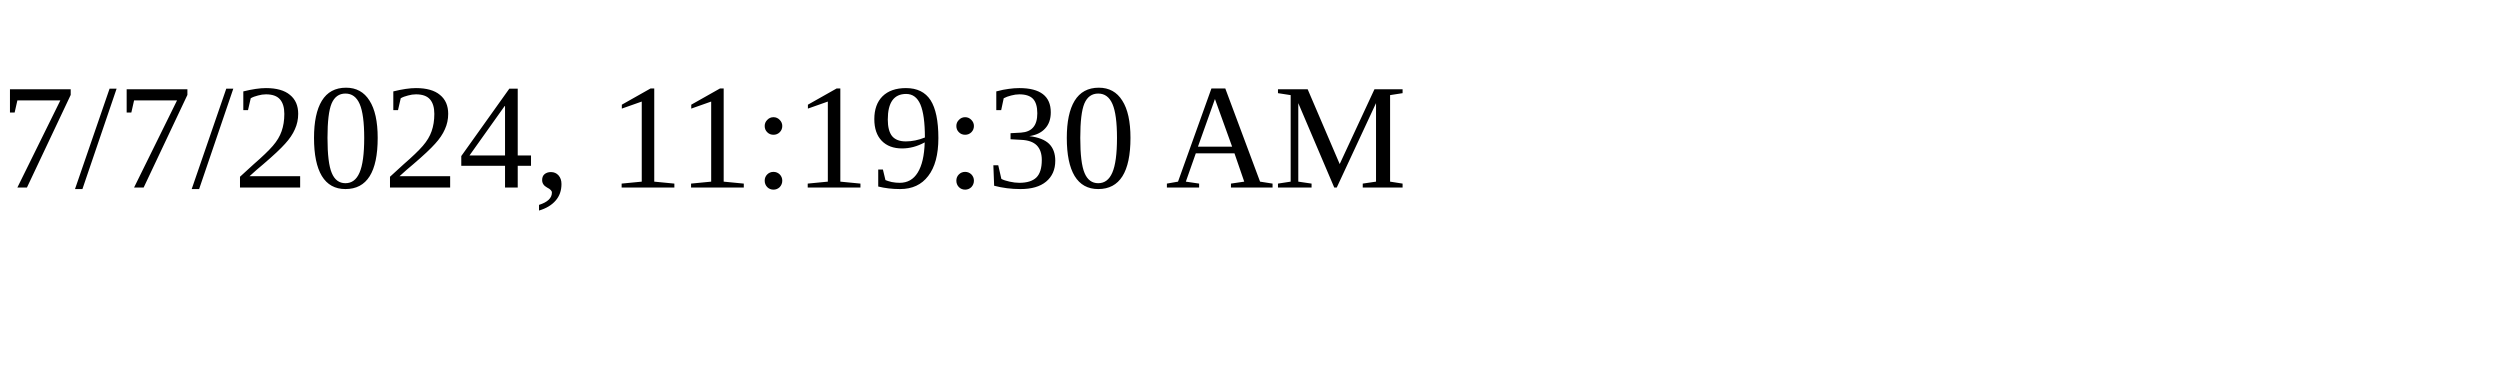
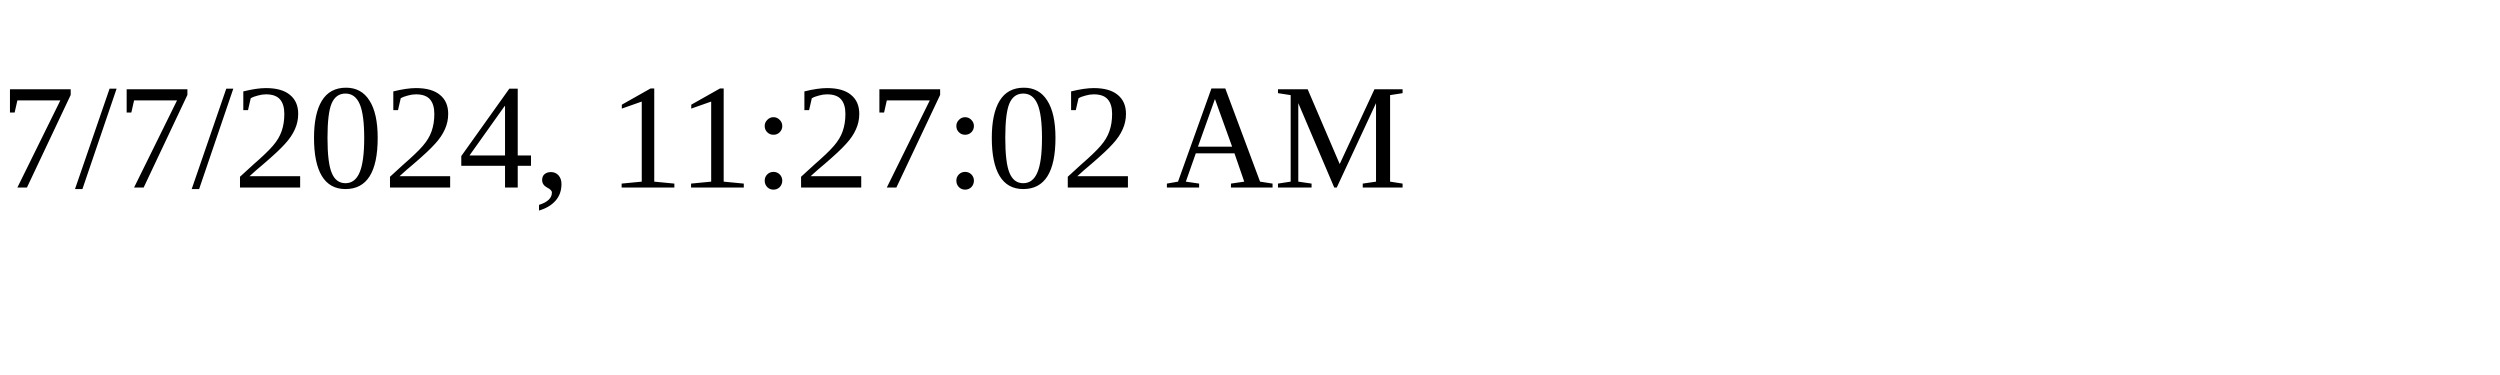
<svg xmlns="http://www.w3.org/2000/svg" height="30" width="200">
-   <text x="0" y="15">7/7/2024, 11:19:30 AM</text>
+   <text x="0" y="15">7/7/2024, 11:27:02 AM</text>
</svg>
